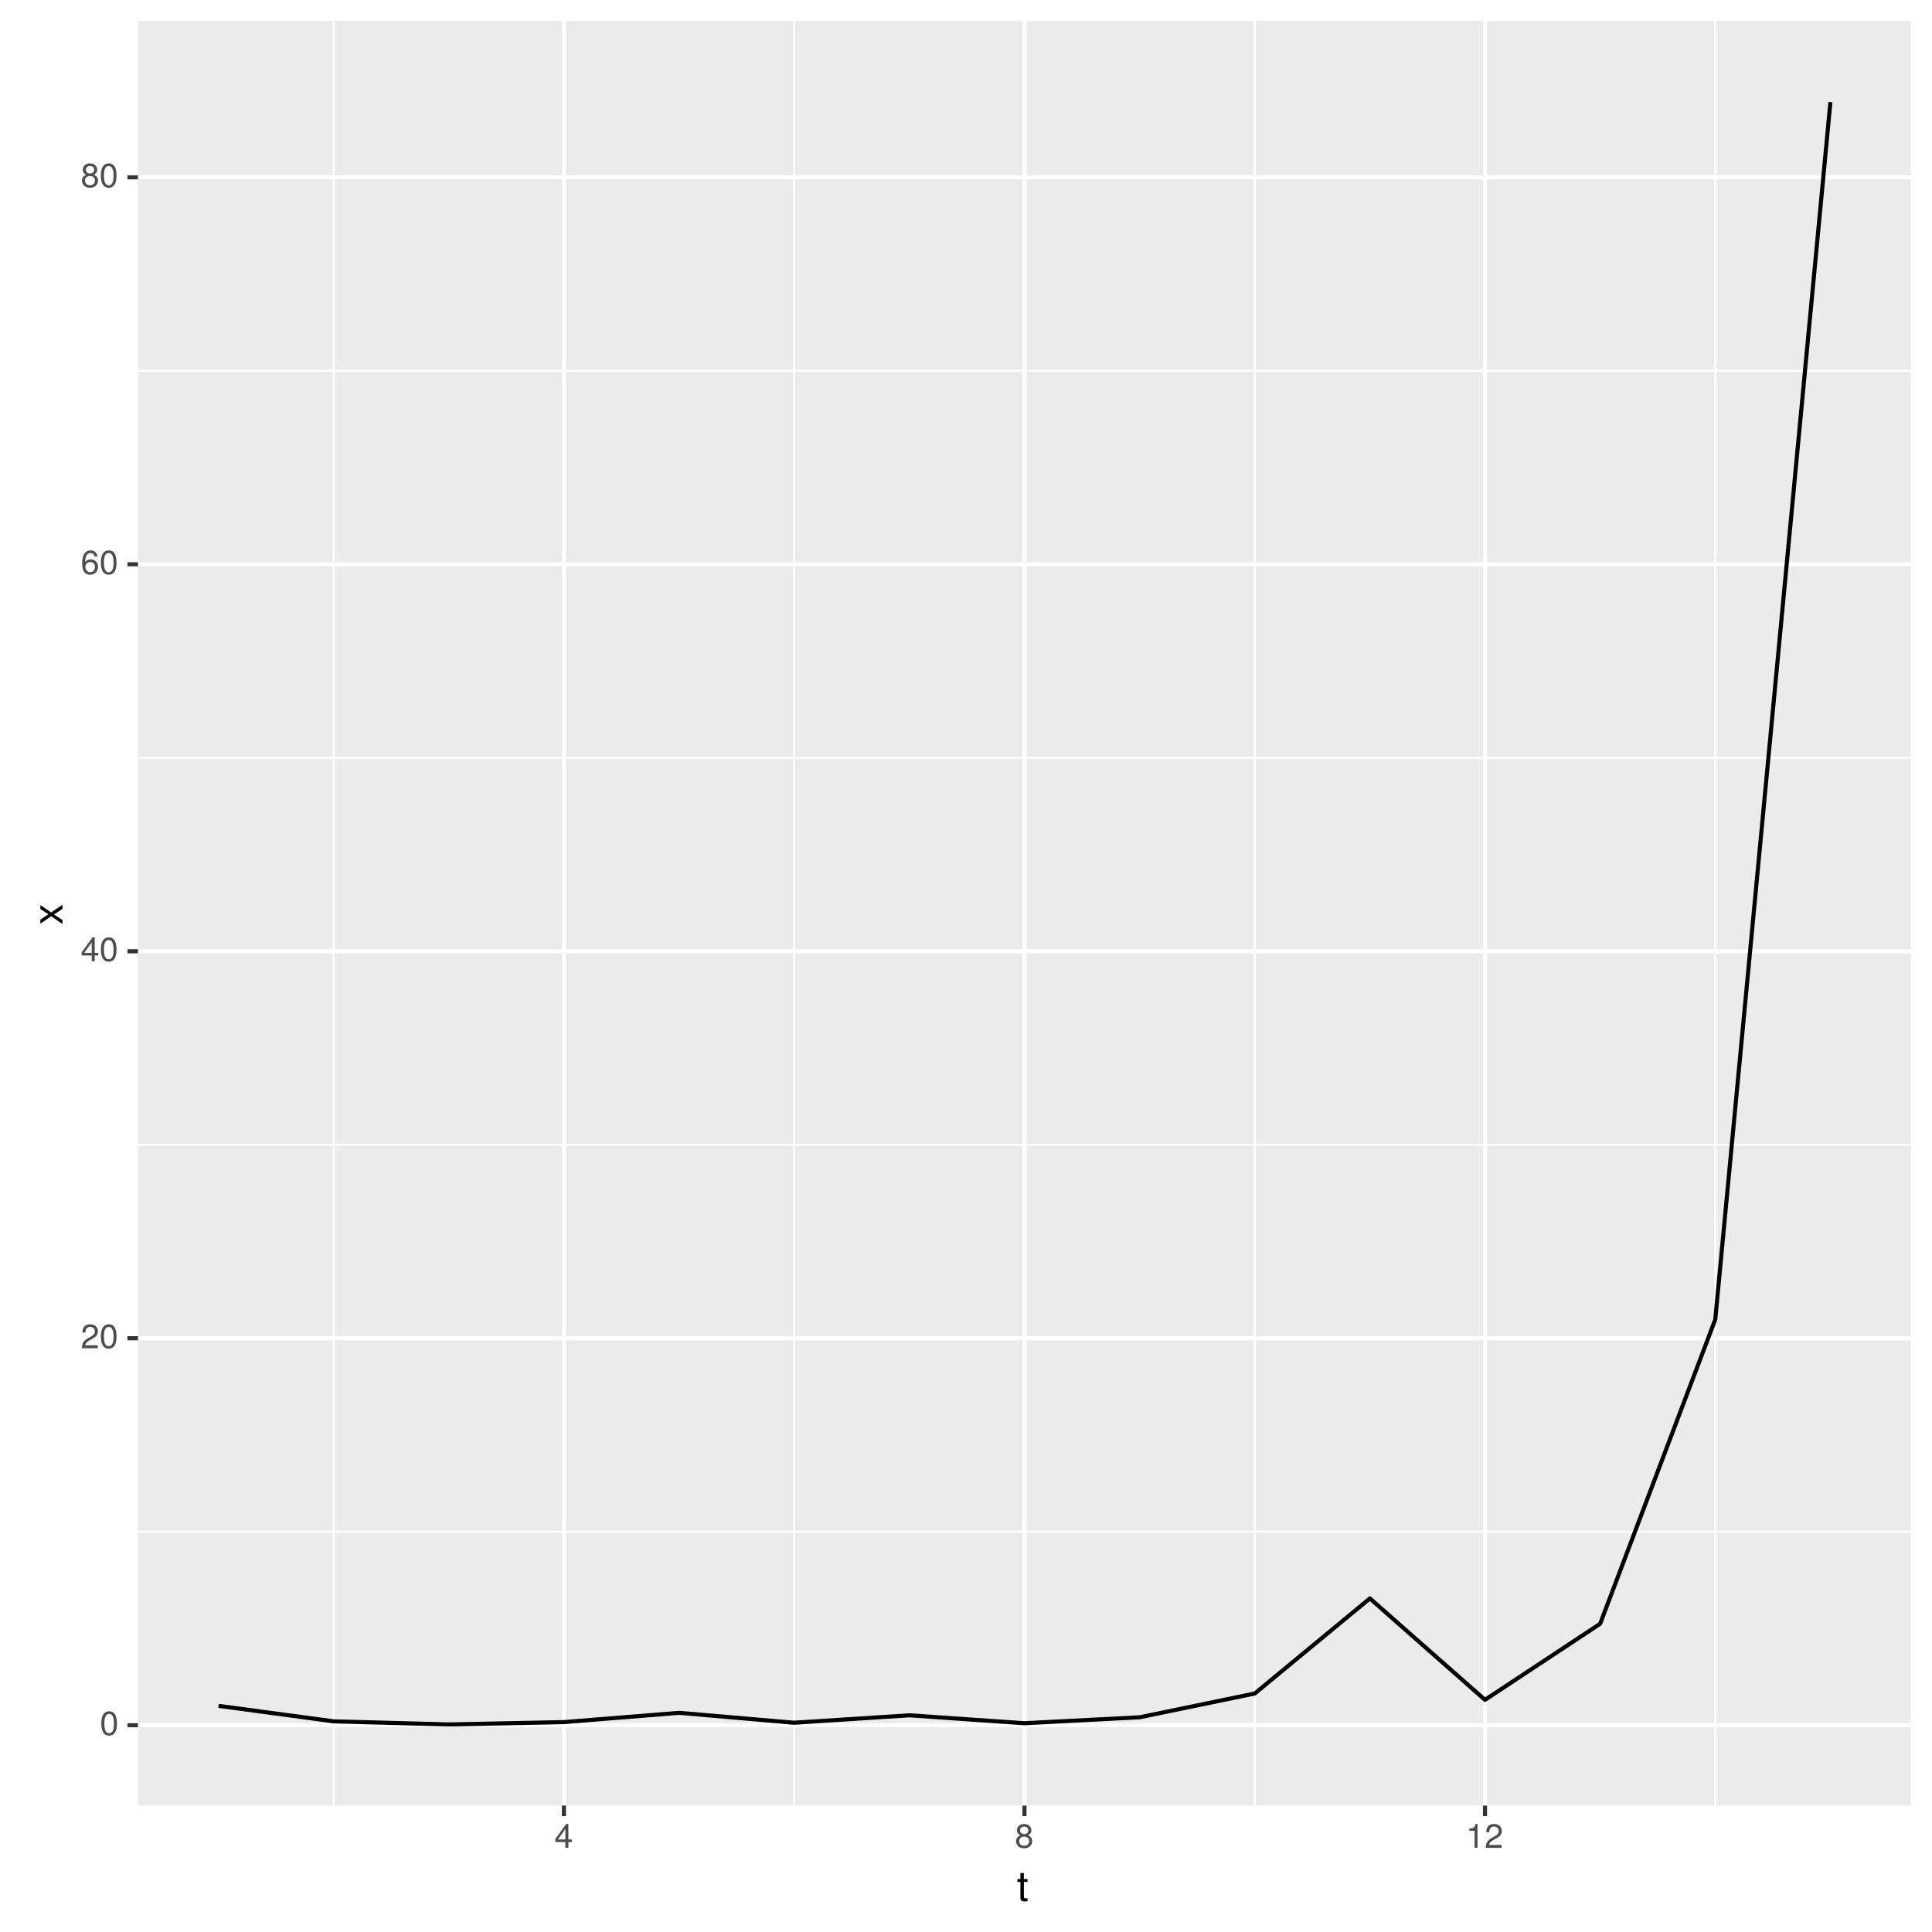
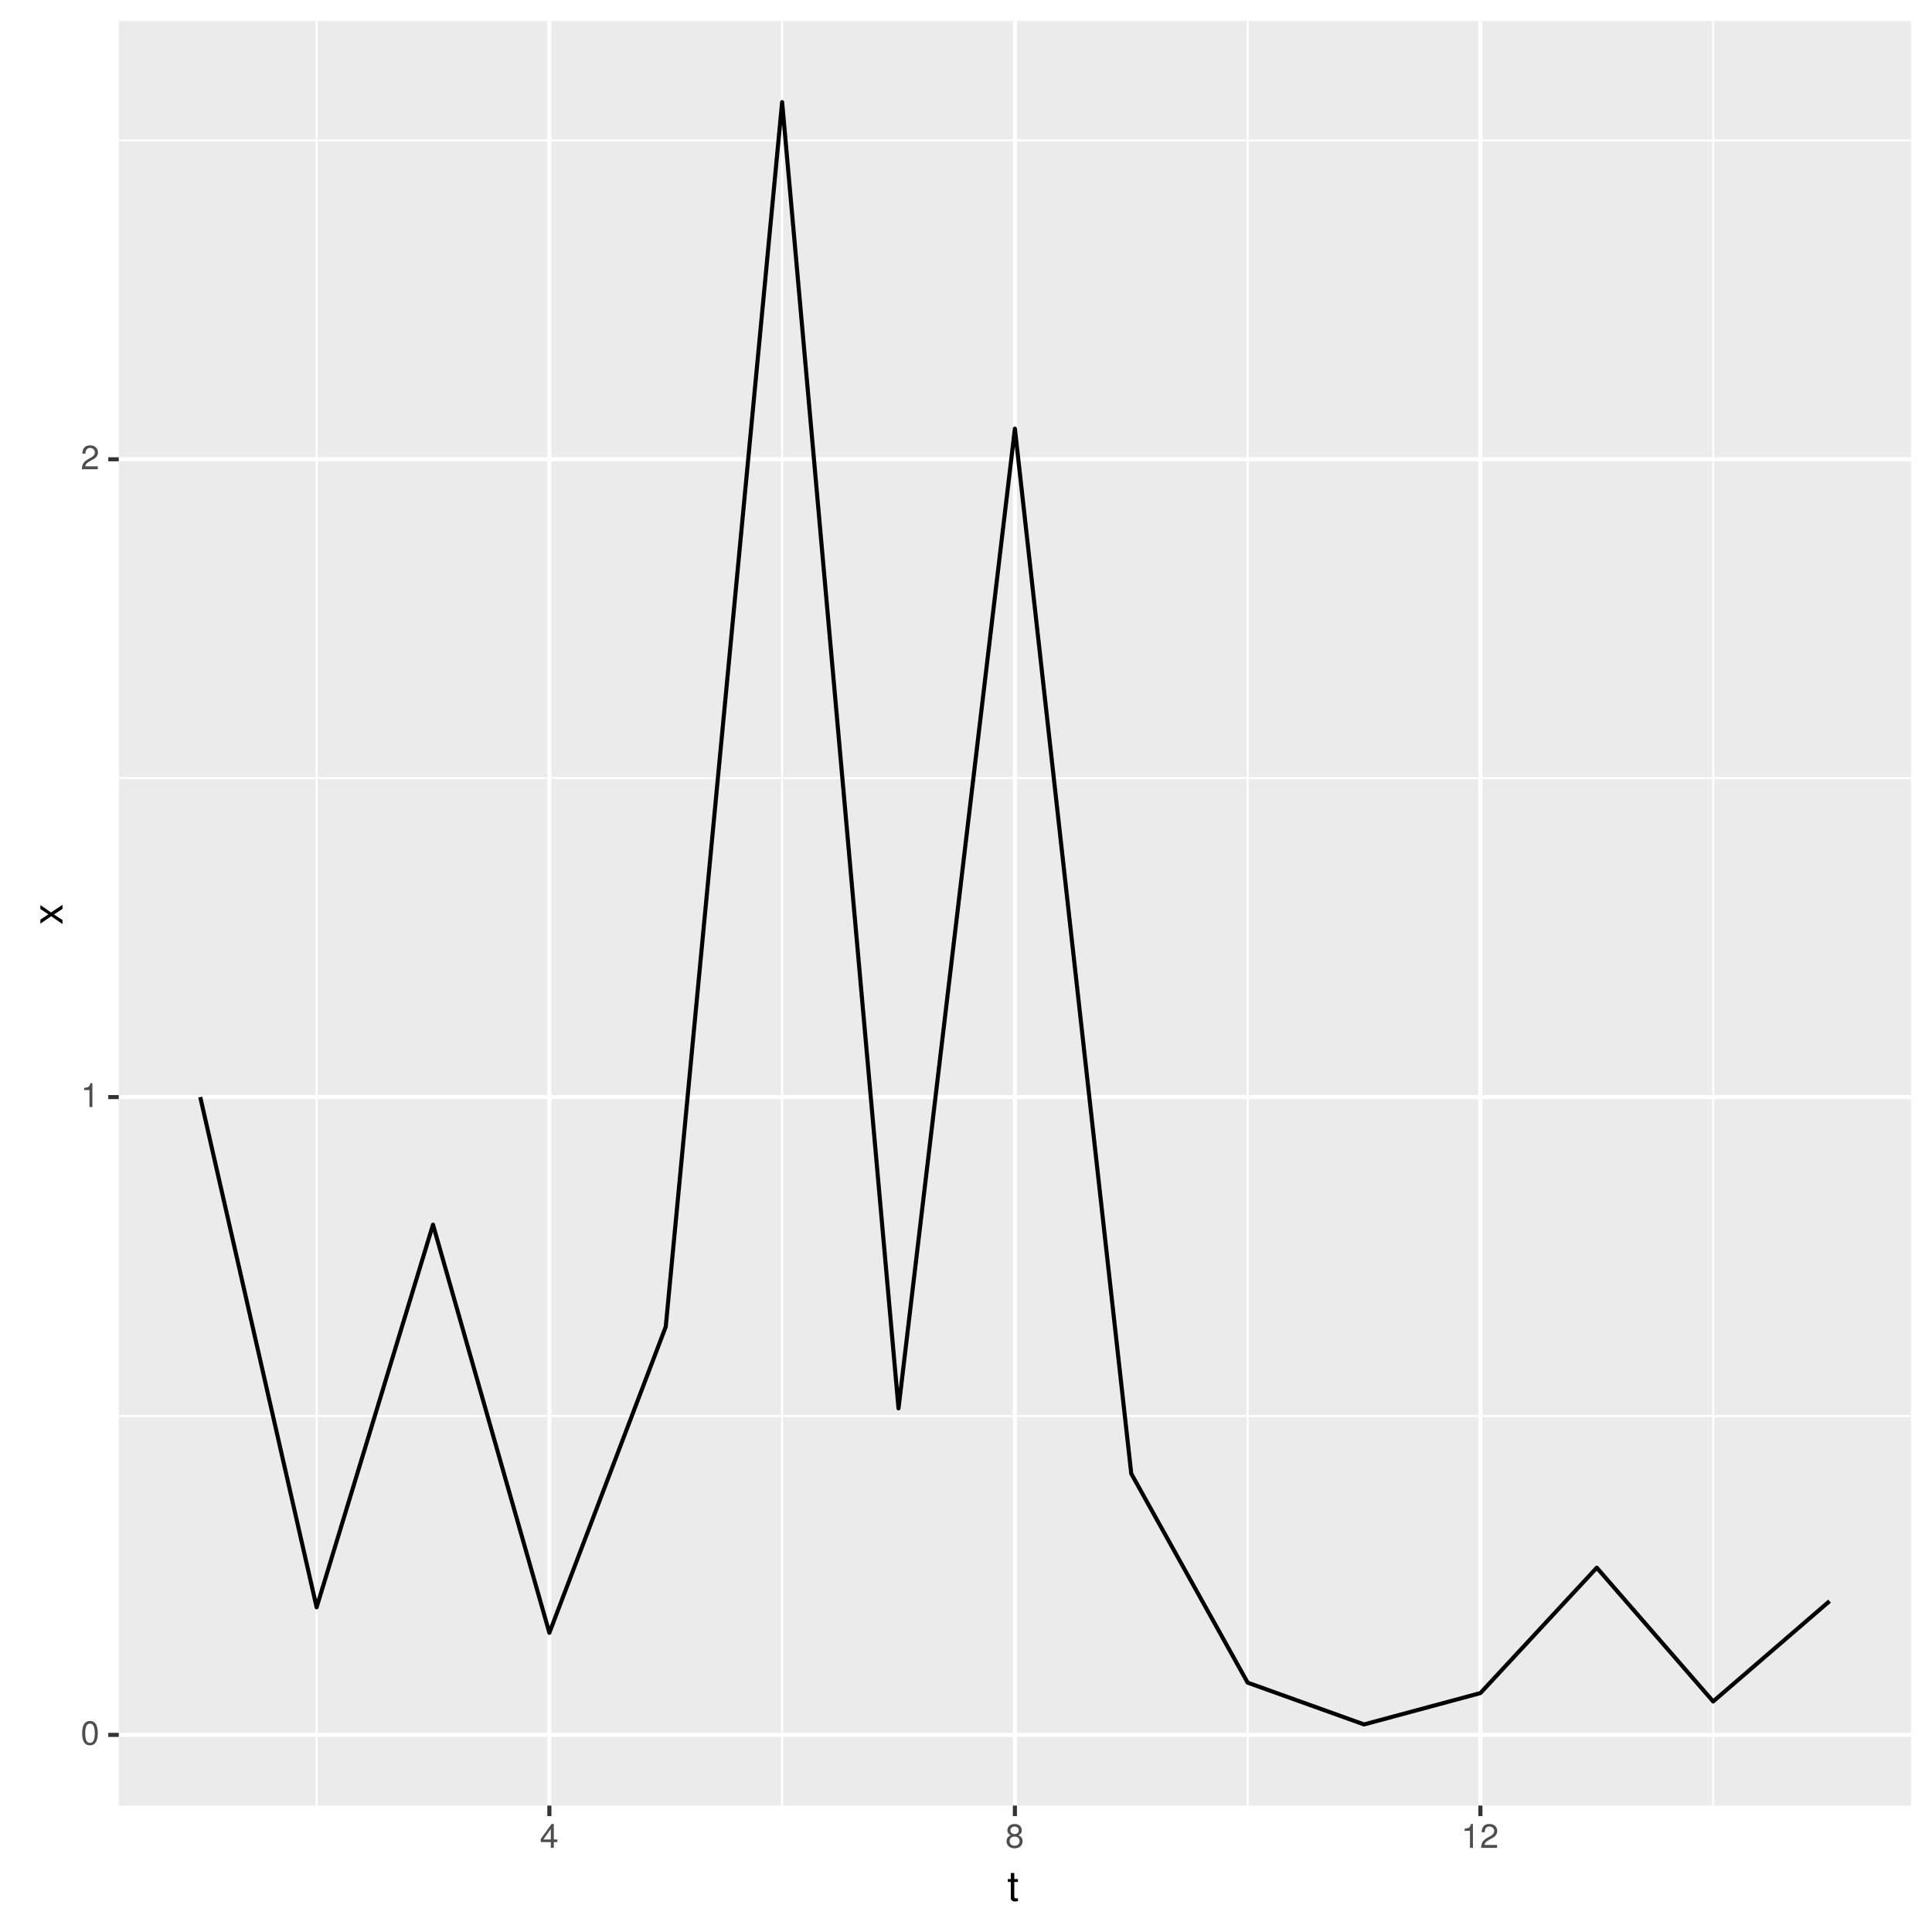
<svg xmlns="http://www.w3.org/2000/svg" xmlns:xlink="http://www.w3.org/1999/xlink" width="504pt" height="504pt" viewBox="0 0 504 504" version="1.1">
  <defs>
    <g>
      <symbol overflow="visible" id="glyph0-0">
        <path style="stroke:none;" d="" />
      </symbol>
      <symbol overflow="visible" id="glyph0-1">
        <path style="stroke:none;" d="M 4.453 -3 C 4.453 -5.156 3.781 -6.234 2.422 -6.234 C 1.078 -6.234 0.375 -5.141 0.375 -3.047 C 0.375 -0.953 1.078 0.125 2.422 0.125 C 3.734 0.125 4.453 -0.953 4.453 -3 Z M 3.672 -3.062 C 3.672 -1.297 3.266 -0.516 2.406 -0.516 C 1.578 -0.516 1.172 -1.344 1.172 -3.047 C 1.172 -4.75 1.578 -5.547 2.422 -5.547 C 3.25 -5.547 3.672 -4.734 3.672 -3.062 Z M 3.672 -3.062 " />
      </symbol>
      <symbol overflow="visible" id="glyph0-2">
+         <path style="stroke:none;" d="M 3.047 0 L 3.047 -6.234 L 2.547 -6.234 C 2.266 -5.281 2.094 -5.141 0.891 -5 L 0.891 -4.438 L 2.281 -4.438 L 2.281 0 Z M 3.047 0 " />
+       </symbol>
+       <symbol overflow="visible" id="glyph0-3">
        <path style="stroke:none;" d="M 4.5 -4.406 C 4.5 -5.469 3.672 -6.234 2.5 -6.234 C 1.219 -6.234 0.484 -5.594 0.438 -4.078 L 1.219 -4.078 C 1.281 -5.125 1.703 -5.562 2.469 -5.562 C 3.172 -5.562 3.703 -5.062 3.703 -4.391 C 3.703 -3.891 3.406 -3.469 2.859 -3.156 L 2.047 -2.703 C 0.75 -1.969 0.375 -1.375 0.297 0 L 4.453 0 L 4.453 -0.766 L 1.172 -0.766 C 1.25 -1.281 1.531 -1.594 2.297 -2.047 L 3.172 -2.531 C 4.047 -2.984 4.5 -3.641 4.5 -4.406 Z M 4.5 -4.406 " />
      </symbol>
-       <symbol overflow="visible" id="glyph0-3">
+       <symbol overflow="visible" id="glyph0-4">
        <path style="stroke:none;" d="M 4.578 -1.5 L 4.578 -2.188 L 3.656 -2.188 L 3.656 -6.234 L 3.078 -6.234 L 0.25 -2.312 L 0.25 -1.5 L 2.875 -1.5 L 2.875 0 L 3.656 0 L 3.656 -1.5 Z M 2.875 -2.188 L 0.922 -2.188 L 2.875 -4.922 Z M 2.875 -2.188 " />
-       </symbol>
-       <symbol overflow="visible" id="glyph0-4">
-         <path style="stroke:none;" d="M 4.516 -1.938 C 4.516 -3.094 3.719 -3.875 2.609 -3.875 C 1.984 -3.875 1.5 -3.641 1.172 -3.188 C 1.172 -4.703 1.672 -5.547 2.562 -5.547 C 3.109 -5.547 3.484 -5.203 3.609 -4.609 L 4.375 -4.609 C 4.234 -5.625 3.562 -6.234 2.609 -6.234 C 1.156 -6.234 0.375 -5.016 0.375 -2.844 C 0.375 -0.891 1.047 0.125 2.469 0.125 C 3.656 0.125 4.516 -0.719 4.516 -1.938 Z M 3.719 -1.875 C 3.719 -1.094 3.188 -0.547 2.484 -0.547 C 1.766 -0.547 1.219 -1.125 1.219 -1.922 C 1.219 -2.688 1.734 -3.188 2.5 -3.188 C 3.25 -3.188 3.719 -2.703 3.719 -1.875 Z M 3.719 -1.875 " />
      </symbol>
      <symbol overflow="visible" id="glyph0-5">
        <path style="stroke:none;" d="M 4.516 -1.766 C 4.516 -2.453 4.156 -2.938 3.438 -3.281 C 4.078 -3.672 4.297 -3.984 4.297 -4.578 C 4.297 -5.547 3.531 -6.234 2.422 -6.234 C 1.312 -6.234 0.547 -5.547 0.547 -4.578 C 0.547 -4 0.75 -3.672 1.391 -3.281 C 0.672 -2.938 0.328 -2.453 0.328 -1.766 C 0.328 -0.625 1.188 0.125 2.422 0.125 C 3.656 0.125 4.516 -0.625 4.516 -1.766 Z M 3.5 -4.562 C 3.5 -3.969 3.062 -3.594 2.422 -3.594 C 1.766 -3.594 1.344 -3.969 1.344 -4.562 C 1.344 -5.156 1.766 -5.547 2.422 -5.547 C 3.078 -5.547 3.5 -5.156 3.5 -4.562 Z M 3.719 -1.75 C 3.719 -1.016 3.188 -0.547 2.406 -0.547 C 1.641 -0.547 1.125 -1.016 1.125 -1.75 C 1.125 -2.484 1.641 -2.938 2.422 -2.938 C 3.188 -2.938 3.719 -2.484 3.719 -1.75 Z M 3.719 -1.75 " />
-       </symbol>
-       <symbol overflow="visible" id="glyph0-6">
-         <path style="stroke:none;" d="M 3.047 0 L 3.047 -6.234 L 2.547 -6.234 C 2.266 -5.281 2.094 -5.141 0.891 -5 L 0.891 -4.438 L 2.281 -4.438 L 2.281 0 Z M 3.047 0 " />
      </symbol>
      <symbol overflow="visible" id="glyph1-0">
        <path style="stroke:none;" d="" />
      </symbol>
      <symbol overflow="visible" id="glyph1-1">
        <path style="stroke:none;" d="M 2.797 0 L 2.797 -0.766 C 2.672 -0.734 2.531 -0.719 2.359 -0.719 C 1.953 -0.719 1.844 -0.844 1.844 -1.25 L 1.844 -5.016 L 2.797 -5.016 L 2.797 -5.766 L 1.844 -5.766 L 1.844 -7.344 L 0.938 -7.344 L 0.938 -5.766 L 0.156 -5.766 L 0.156 -5.016 L 0.938 -5.016 L 0.938 -0.844 C 0.938 -0.25 1.328 0.078 2.047 0.078 C 2.266 0.078 2.484 0.062 2.797 0 Z M 2.797 0 " />
      </symbol>
      <symbol overflow="visible" id="glyph2-0">
        <path style="stroke:none;" d="" />
      </symbol>
      <symbol overflow="visible" id="glyph2-1">
        <path style="stroke:none;" d="M 0 -5.203 L -2.984 -3.219 L -5.766 -5.141 L -5.766 -4.109 L -3.672 -2.734 L -5.766 -1.344 L -5.766 -0.297 L -2.938 -2.219 L 0 -0.188 L 0 -1.234 L -2.219 -2.688 L 0 -4.141 Z M 0 -5.203 " />
      </symbol>
    </g>
    <clipPath id="clip1">
-       <path d="M 35.984 5.48 L 499 5.48 L 499 472 L 35.984 472 Z M 35.984 5.48 " />
+       <path d="M 30.984 5.48 L 499 5.48 L 499 472 L 30.984 472 Z M 30.984 5.48 " />
    </clipPath>
    <clipPath id="clip2">
-       <path d="M 35.984 399 L 499 399 L 499 400 L 35.984 400 Z M 35.984 399 " />
+       <path d="M 30.984 369 L 499 369 L 499 370 L 30.984 370 Z M 30.984 369 " />
    </clipPath>
    <clipPath id="clip3">
-       <path d="M 35.984 298 L 499 298 L 499 299 L 35.984 299 Z M 35.984 298 " />
+       <path d="M 30.984 202 L 499 202 L 499 204 L 30.984 204 Z M 30.984 202 " />
    </clipPath>
    <clipPath id="clip4">
-       <path d="M 35.984 197 L 499 197 L 499 198 L 35.984 198 Z M 35.984 197 " />
+       <path d="M 30.984 36 L 499 36 L 499 37 L 30.984 37 Z M 30.984 36 " />
    </clipPath>
    <clipPath id="clip5">
-       <path d="M 35.984 96 L 499 96 L 499 97 L 35.984 97 Z M 35.984 96 " />
+       <path d="M 82 5.48 L 83 5.48 L 83 472 L 82 472 Z M 82 5.48 " />
    </clipPath>
    <clipPath id="clip6">
-       <path d="M 86 5.48 L 88 5.48 L 88 472 L 86 472 Z M 86 5.48 " />
+       <path d="M 203 5.48 L 205 5.48 L 205 472 L 203 472 Z M 203 5.48 " />
    </clipPath>
    <clipPath id="clip7">
-       <path d="M 206 5.48 L 208 5.48 L 208 472 L 206 472 Z M 206 5.48 " />
+       <path d="M 325 5.48 L 326 5.48 L 326 472 L 325 472 Z M 325 5.48 " />
    </clipPath>
    <clipPath id="clip8">
-       <path d="M 327 5.48 L 328 5.48 L 328 472 L 327 472 Z M 327 5.48 " />
+       <path d="M 446 5.48 L 448 5.48 L 448 472 L 446 472 Z M 446 5.48 " />
    </clipPath>
    <clipPath id="clip9">
-       <path d="M 447 5.48 L 448 5.48 L 448 472 L 447 472 Z M 447 5.48 " />
+       <path d="M 30.984 452 L 499.52 452 L 499.52 454 L 30.984 454 Z M 30.984 452 " />
    </clipPath>
    <clipPath id="clip10">
-       <path d="M 35.984 449 L 499.52 449 L 499.52 451 L 35.984 451 Z M 35.984 449 " />
+       <path d="M 30.984 285 L 499.52 285 L 499.52 287 L 30.984 287 Z M 30.984 285 " />
    </clipPath>
    <clipPath id="clip11">
-       <path d="M 35.984 348 L 499.52 348 L 499.52 350 L 35.984 350 Z M 35.984 348 " />
+       <path d="M 30.984 119 L 499.52 119 L 499.52 121 L 30.984 121 Z M 30.984 119 " />
    </clipPath>
    <clipPath id="clip12">
-       <path d="M 35.984 247 L 499.52 247 L 499.52 249 L 35.984 249 Z M 35.984 247 " />
+       <path d="M 142 5.48 L 144 5.48 L 144 472 L 142 472 Z M 142 5.48 " />
    </clipPath>
    <clipPath id="clip13">
-       <path d="M 35.984 146 L 499.52 146 L 499.52 148 L 35.984 148 Z M 35.984 146 " />
+       <path d="M 264 5.48 L 266 5.48 L 266 472 L 264 472 Z M 264 5.48 " />
    </clipPath>
    <clipPath id="clip14">
-       <path d="M 35.984 45 L 499.52 45 L 499.52 47 L 35.984 47 Z M 35.984 45 " />
-     </clipPath>
-     <clipPath id="clip15">
-       <path d="M 146 5.48 L 148 5.48 L 148 472 L 146 472 Z M 146 5.48 " />
-     </clipPath>
-     <clipPath id="clip16">
-       <path d="M 266 5.48 L 268 5.48 L 268 472 L 266 472 Z M 266 5.48 " />
-     </clipPath>
-     <clipPath id="clip17">
-       <path d="M 386 5.48 L 388 5.48 L 388 472 L 386 472 Z M 386 5.48 " />
+       <path d="M 385 5.48 L 387 5.48 L 387 472 L 385 472 Z M 385 5.48 " />
    </clipPath>
  </defs>
  <g id="surface2">
    <rect x="0" y="0" width="504" height="504" style="fill:rgb(100%,100%,100%);fill-opacity:1;stroke:none;" />
    <rect x="0" y="0" width="504" height="504" style="fill:rgb(100%,100%,100%);fill-opacity:1;stroke:none;" />
    <path style="fill:none;stroke-width:1.067;stroke-linecap:round;stroke-linejoin:round;stroke:rgb(100%,100%,100%);stroke-opacity:1;stroke-miterlimit:10;" d="M 0 504 L 504 504 L 504 0 L 0 0 Z M 0 504 " />
    <g clip-path="url(#clip1)" clip-rule="nonzero">
-       <path style=" stroke:none;fill-rule:nonzero;fill:rgb(92.157%,92.157%,92.157%);fill-opacity:1;" d="M 35.984 471.016 L 498.52 471.016 L 498.52 5.48 L 35.984 5.48 Z M 35.984 471.016 " />
+       <path style=" stroke:none;fill-rule:nonzero;fill:rgb(92.157%,92.157%,92.157%);fill-opacity:1;" d="M 30.984 471.016 L 498.52 471.016 L 498.52 5.48 L 30.984 5.48 Z M 30.984 471.016 " />
    </g>
    <g clip-path="url(#clip2)" clip-rule="nonzero">
-       <path style="fill:none;stroke-width:0.533;stroke-linecap:butt;stroke-linejoin:round;stroke:rgb(100%,100%,100%);stroke-opacity:1;stroke-miterlimit:10;" d="M 35.984 399.578 L 498.52 399.578 " />
+       <path style="fill:none;stroke-width:0.533;stroke-linecap:butt;stroke-linejoin:round;stroke:rgb(100%,100%,100%);stroke-opacity:1;stroke-miterlimit:10;" d="M 30.984 369.387 L 498.52 369.387 " />
    </g>
    <g clip-path="url(#clip3)" clip-rule="nonzero">
-       <path style="fill:none;stroke-width:0.533;stroke-linecap:butt;stroke-linejoin:round;stroke:rgb(100%,100%,100%);stroke-opacity:1;stroke-miterlimit:10;" d="M 35.984 298.629 L 498.52 298.629 " />
+       <path style="fill:none;stroke-width:0.533;stroke-linecap:butt;stroke-linejoin:round;stroke:rgb(100%,100%,100%);stroke-opacity:1;stroke-miterlimit:10;" d="M 30.984 203.004 L 498.52 203.004 " />
    </g>
    <g clip-path="url(#clip4)" clip-rule="nonzero">
-       <path style="fill:none;stroke-width:0.533;stroke-linecap:butt;stroke-linejoin:round;stroke:rgb(100%,100%,100%);stroke-opacity:1;stroke-miterlimit:10;" d="M 35.984 197.68 L 498.52 197.68 " />
+       <path style="fill:none;stroke-width:0.533;stroke-linecap:butt;stroke-linejoin:round;stroke:rgb(100%,100%,100%);stroke-opacity:1;stroke-miterlimit:10;" d="M 30.984 36.621 L 498.52 36.621 " />
    </g>
    <g clip-path="url(#clip5)" clip-rule="nonzero">
-       <path style="fill:none;stroke-width:0.533;stroke-linecap:butt;stroke-linejoin:round;stroke:rgb(100%,100%,100%);stroke-opacity:1;stroke-miterlimit:10;" d="M 35.984 96.73 L 498.52 96.73 " />
+       <path style="fill:none;stroke-width:0.533;stroke-linecap:butt;stroke-linejoin:round;stroke:rgb(100%,100%,100%);stroke-opacity:1;stroke-miterlimit:10;" d="M 82.598 471.016 L 82.598 5.48 " />
    </g>
    <g clip-path="url(#clip6)" clip-rule="nonzero">
-       <path style="fill:none;stroke-width:0.533;stroke-linecap:butt;stroke-linejoin:round;stroke:rgb(100%,100%,100%);stroke-opacity:1;stroke-miterlimit:10;" d="M 87.047 471.016 L 87.047 5.48 " />
+       <path style="fill:none;stroke-width:0.533;stroke-linecap:butt;stroke-linejoin:round;stroke:rgb(100%,100%,100%);stroke-opacity:1;stroke-miterlimit:10;" d="M 204.035 471.016 L 204.035 5.48 " />
    </g>
    <g clip-path="url(#clip7)" clip-rule="nonzero">
-       <path style="fill:none;stroke-width:0.533;stroke-linecap:butt;stroke-linejoin:round;stroke:rgb(100%,100%,100%);stroke-opacity:1;stroke-miterlimit:10;" d="M 207.184 471.016 L 207.184 5.48 " />
+       <path style="fill:none;stroke-width:0.533;stroke-linecap:butt;stroke-linejoin:round;stroke:rgb(100%,100%,100%);stroke-opacity:1;stroke-miterlimit:10;" d="M 325.473 471.016 L 325.473 5.48 " />
    </g>
    <g clip-path="url(#clip8)" clip-rule="nonzero">
-       <path style="fill:none;stroke-width:0.533;stroke-linecap:butt;stroke-linejoin:round;stroke:rgb(100%,100%,100%);stroke-opacity:1;stroke-miterlimit:10;" d="M 327.324 471.016 L 327.324 5.48 " />
+       <path style="fill:none;stroke-width:0.533;stroke-linecap:butt;stroke-linejoin:round;stroke:rgb(100%,100%,100%);stroke-opacity:1;stroke-miterlimit:10;" d="M 446.91 471.016 L 446.91 5.48 " />
    </g>
    <g clip-path="url(#clip9)" clip-rule="nonzero">
-       <path style="fill:none;stroke-width:0.533;stroke-linecap:butt;stroke-linejoin:round;stroke:rgb(100%,100%,100%);stroke-opacity:1;stroke-miterlimit:10;" d="M 447.461 471.016 L 447.461 5.48 " />
+       <path style="fill:none;stroke-width:1.067;stroke-linecap:butt;stroke-linejoin:round;stroke:rgb(100%,100%,100%);stroke-opacity:1;stroke-miterlimit:10;" d="M 30.984 452.578 L 498.52 452.578 " />
    </g>
    <g clip-path="url(#clip10)" clip-rule="nonzero">
-       <path style="fill:none;stroke-width:1.067;stroke-linecap:butt;stroke-linejoin:round;stroke:rgb(100%,100%,100%);stroke-opacity:1;stroke-miterlimit:10;" d="M 35.984 450.055 L 498.52 450.055 " />
+       <path style="fill:none;stroke-width:1.067;stroke-linecap:butt;stroke-linejoin:round;stroke:rgb(100%,100%,100%);stroke-opacity:1;stroke-miterlimit:10;" d="M 30.984 286.195 L 498.52 286.195 " />
    </g>
    <g clip-path="url(#clip11)" clip-rule="nonzero">
-       <path style="fill:none;stroke-width:1.067;stroke-linecap:butt;stroke-linejoin:round;stroke:rgb(100%,100%,100%);stroke-opacity:1;stroke-miterlimit:10;" d="M 35.984 349.105 L 498.52 349.105 " />
+       <path style="fill:none;stroke-width:1.067;stroke-linecap:butt;stroke-linejoin:round;stroke:rgb(100%,100%,100%);stroke-opacity:1;stroke-miterlimit:10;" d="M 30.984 119.812 L 498.52 119.812 " />
    </g>
    <g clip-path="url(#clip12)" clip-rule="nonzero">
-       <path style="fill:none;stroke-width:1.067;stroke-linecap:butt;stroke-linejoin:round;stroke:rgb(100%,100%,100%);stroke-opacity:1;stroke-miterlimit:10;" d="M 35.984 248.156 L 498.52 248.156 " />
+       <path style="fill:none;stroke-width:1.067;stroke-linecap:butt;stroke-linejoin:round;stroke:rgb(100%,100%,100%);stroke-opacity:1;stroke-miterlimit:10;" d="M 143.316 471.016 L 143.316 5.48 " />
    </g>
    <g clip-path="url(#clip13)" clip-rule="nonzero">
-       <path style="fill:none;stroke-width:1.067;stroke-linecap:butt;stroke-linejoin:round;stroke:rgb(100%,100%,100%);stroke-opacity:1;stroke-miterlimit:10;" d="M 35.984 147.203 L 498.52 147.203 " />
+       <path style="fill:none;stroke-width:1.067;stroke-linecap:butt;stroke-linejoin:round;stroke:rgb(100%,100%,100%);stroke-opacity:1;stroke-miterlimit:10;" d="M 264.754 471.016 L 264.754 5.48 " />
    </g>
    <g clip-path="url(#clip14)" clip-rule="nonzero">
-       <path style="fill:none;stroke-width:1.067;stroke-linecap:butt;stroke-linejoin:round;stroke:rgb(100%,100%,100%);stroke-opacity:1;stroke-miterlimit:10;" d="M 35.984 46.254 L 498.52 46.254 " />
+       <path style="fill:none;stroke-width:1.067;stroke-linecap:butt;stroke-linejoin:round;stroke:rgb(100%,100%,100%);stroke-opacity:1;stroke-miterlimit:10;" d="M 386.191 471.016 L 386.191 5.48 " />
    </g>
-     <g clip-path="url(#clip15)" clip-rule="nonzero">
-       <path style="fill:none;stroke-width:1.067;stroke-linecap:butt;stroke-linejoin:round;stroke:rgb(100%,100%,100%);stroke-opacity:1;stroke-miterlimit:10;" d="M 147.113 471.016 L 147.113 5.48 " />
-     </g>
-     <g clip-path="url(#clip16)" clip-rule="nonzero">
-       <path style="fill:none;stroke-width:1.067;stroke-linecap:butt;stroke-linejoin:round;stroke:rgb(100%,100%,100%);stroke-opacity:1;stroke-miterlimit:10;" d="M 267.254 471.016 L 267.254 5.48 " />
-     </g>
-     <g clip-path="url(#clip17)" clip-rule="nonzero">
-       <path style="fill:none;stroke-width:1.067;stroke-linecap:butt;stroke-linejoin:round;stroke:rgb(100%,100%,100%);stroke-opacity:1;stroke-miterlimit:10;" d="M 387.391 471.016 L 387.391 5.48 " />
-     </g>
-     <path style="fill:none;stroke-width:1.067;stroke-linecap:butt;stroke-linejoin:round;stroke:rgb(0%,0%,0%);stroke-opacity:1;stroke-miterlimit:1;" d="M 57.012 445.008 L 87.047 449.047 L 117.078 449.852 L 147.113 449.246 L 177.148 446.824 L 207.184 449.41 L 237.219 447.469 L 267.254 449.539 L 297.289 447.988 L 327.324 441.785 L 357.359 416.977 L 387.391 443.438 L 417.426 423.59 L 447.461 344.203 L 477.496 26.641 " />
+     <path style="fill:none;stroke-width:1.067;stroke-linecap:butt;stroke-linejoin:round;stroke:rgb(0%,0%,0%);stroke-opacity:1;stroke-miterlimit:1;" d="M 52.238 286.195 L 82.598 419.301 L 112.957 319.473 L 143.316 425.957 L 173.676 346.094 L 204.035 26.641 L 234.395 367.391 L 264.754 111.828 L 295.113 384.43 L 325.473 438.949 L 355.832 449.852 L 386.191 441.676 L 416.551 408.965 L 446.91 443.855 L 477.27 417.688 " />
    <g style="fill:rgb(30.196%,30.196%,30.196%);fill-opacity:1;">
-       <use xlink:href="#glyph0-1" x="26.055" y="452.657" />
+       <use xlink:href="#glyph0-1" x="21.055" y="455.181" />
    </g>
    <g style="fill:rgb(30.196%,30.196%,30.196%);fill-opacity:1;">
-       <use xlink:href="#glyph0-2" x="21.055" y="351.708" />
-       <use xlink:href="#glyph0-1" x="25.945" y="351.708" />
+       <use xlink:href="#glyph0-2" x="21.055" y="288.798" />
    </g>
    <g style="fill:rgb(30.196%,30.196%,30.196%);fill-opacity:1;">
-       <use xlink:href="#glyph0-3" x="21.055" y="250.759" />
-       <use xlink:href="#glyph0-1" x="25.945" y="250.759" />
+       <use xlink:href="#glyph0-3" x="21.055" y="122.415" />
+     </g>
+     <path style="fill:none;stroke-width:1.067;stroke-linecap:butt;stroke-linejoin:round;stroke:rgb(20%,20%,20%);stroke-opacity:1;stroke-miterlimit:10;" d="M 28.246 452.578 L 30.984 452.578 " />
+     <path style="fill:none;stroke-width:1.067;stroke-linecap:butt;stroke-linejoin:round;stroke:rgb(20%,20%,20%);stroke-opacity:1;stroke-miterlimit:10;" d="M 28.246 286.195 L 30.984 286.195 " />
+     <path style="fill:none;stroke-width:1.067;stroke-linecap:butt;stroke-linejoin:round;stroke:rgb(20%,20%,20%);stroke-opacity:1;stroke-miterlimit:10;" d="M 28.246 119.812 L 30.984 119.812 " />
+     <path style="fill:none;stroke-width:1.067;stroke-linecap:butt;stroke-linejoin:round;stroke:rgb(20%,20%,20%);stroke-opacity:1;stroke-miterlimit:10;" d="M 143.316 473.754 L 143.316 471.016 " />
+     <path style="fill:none;stroke-width:1.067;stroke-linecap:butt;stroke-linejoin:round;stroke:rgb(20%,20%,20%);stroke-opacity:1;stroke-miterlimit:10;" d="M 264.754 473.754 L 264.754 471.016 " />
+     <path style="fill:none;stroke-width:1.067;stroke-linecap:butt;stroke-linejoin:round;stroke:rgb(20%,20%,20%);stroke-opacity:1;stroke-miterlimit:10;" d="M 386.191 473.754 L 386.191 471.016 " />
+     <g style="fill:rgb(30.196%,30.196%,30.196%);fill-opacity:1;">
+       <use xlink:href="#glyph0-4" x="140.816" y="482.048" />
    </g>
    <g style="fill:rgb(30.196%,30.196%,30.196%);fill-opacity:1;">
-       <use xlink:href="#glyph0-4" x="21.055" y="149.806" />
-       <use xlink:href="#glyph0-1" x="25.945" y="149.806" />
+       <use xlink:href="#glyph0-5" x="262.254" y="482.048" />
    </g>
    <g style="fill:rgb(30.196%,30.196%,30.196%);fill-opacity:1;">
-       <use xlink:href="#glyph0-5" x="21.055" y="48.856" />
-       <use xlink:href="#glyph0-1" x="25.945" y="48.856" />
-     </g>
-     <path style="fill:none;stroke-width:1.067;stroke-linecap:butt;stroke-linejoin:round;stroke:rgb(20%,20%,20%);stroke-opacity:1;stroke-miterlimit:10;" d="M 33.246 450.055 L 35.984 450.055 " />
-     <path style="fill:none;stroke-width:1.067;stroke-linecap:butt;stroke-linejoin:round;stroke:rgb(20%,20%,20%);stroke-opacity:1;stroke-miterlimit:10;" d="M 33.246 349.105 L 35.984 349.105 " />
-     <path style="fill:none;stroke-width:1.067;stroke-linecap:butt;stroke-linejoin:round;stroke:rgb(20%,20%,20%);stroke-opacity:1;stroke-miterlimit:10;" d="M 33.246 248.156 L 35.984 248.156 " />
-     <path style="fill:none;stroke-width:1.067;stroke-linecap:butt;stroke-linejoin:round;stroke:rgb(20%,20%,20%);stroke-opacity:1;stroke-miterlimit:10;" d="M 33.246 147.203 L 35.984 147.203 " />
-     <path style="fill:none;stroke-width:1.067;stroke-linecap:butt;stroke-linejoin:round;stroke:rgb(20%,20%,20%);stroke-opacity:1;stroke-miterlimit:10;" d="M 33.246 46.254 L 35.984 46.254 " />
-     <path style="fill:none;stroke-width:1.067;stroke-linecap:butt;stroke-linejoin:round;stroke:rgb(20%,20%,20%);stroke-opacity:1;stroke-miterlimit:10;" d="M 147.113 473.754 L 147.113 471.016 " />
-     <path style="fill:none;stroke-width:1.067;stroke-linecap:butt;stroke-linejoin:round;stroke:rgb(20%,20%,20%);stroke-opacity:1;stroke-miterlimit:10;" d="M 267.254 473.754 L 267.254 471.016 " />
-     <path style="fill:none;stroke-width:1.067;stroke-linecap:butt;stroke-linejoin:round;stroke:rgb(20%,20%,20%);stroke-opacity:1;stroke-miterlimit:10;" d="M 387.391 473.754 L 387.391 471.016 " />
-     <g style="fill:rgb(30.196%,30.196%,30.196%);fill-opacity:1;">
-       <use xlink:href="#glyph0-3" x="144.613" y="482.048" />
-     </g>
-     <g style="fill:rgb(30.196%,30.196%,30.196%);fill-opacity:1;">
-       <use xlink:href="#glyph0-5" x="264.754" y="482.048" />
-     </g>
-     <g style="fill:rgb(30.196%,30.196%,30.196%);fill-opacity:1;">
-       <use xlink:href="#glyph0-6" x="382.391" y="482.048" />
-       <use xlink:href="#glyph0-2" x="387.281" y="482.048" />
+       <use xlink:href="#glyph0-2" x="381.191" y="482.048" />
+       <use xlink:href="#glyph0-3" x="386.082" y="482.048" />
    </g>
    <g style="fill:rgb(0%,0%,0%);fill-opacity:1;">
-       <use xlink:href="#glyph1-1" x="265.254" y="495.956" />
+       <use xlink:href="#glyph1-1" x="262.754" y="495.956" />
    </g>
    <g style="fill:rgb(0%,0%,0%);fill-opacity:1;">
      <use xlink:href="#glyph2-1" x="16.3" y="241.246" />
    </g>
  </g>
</svg>
